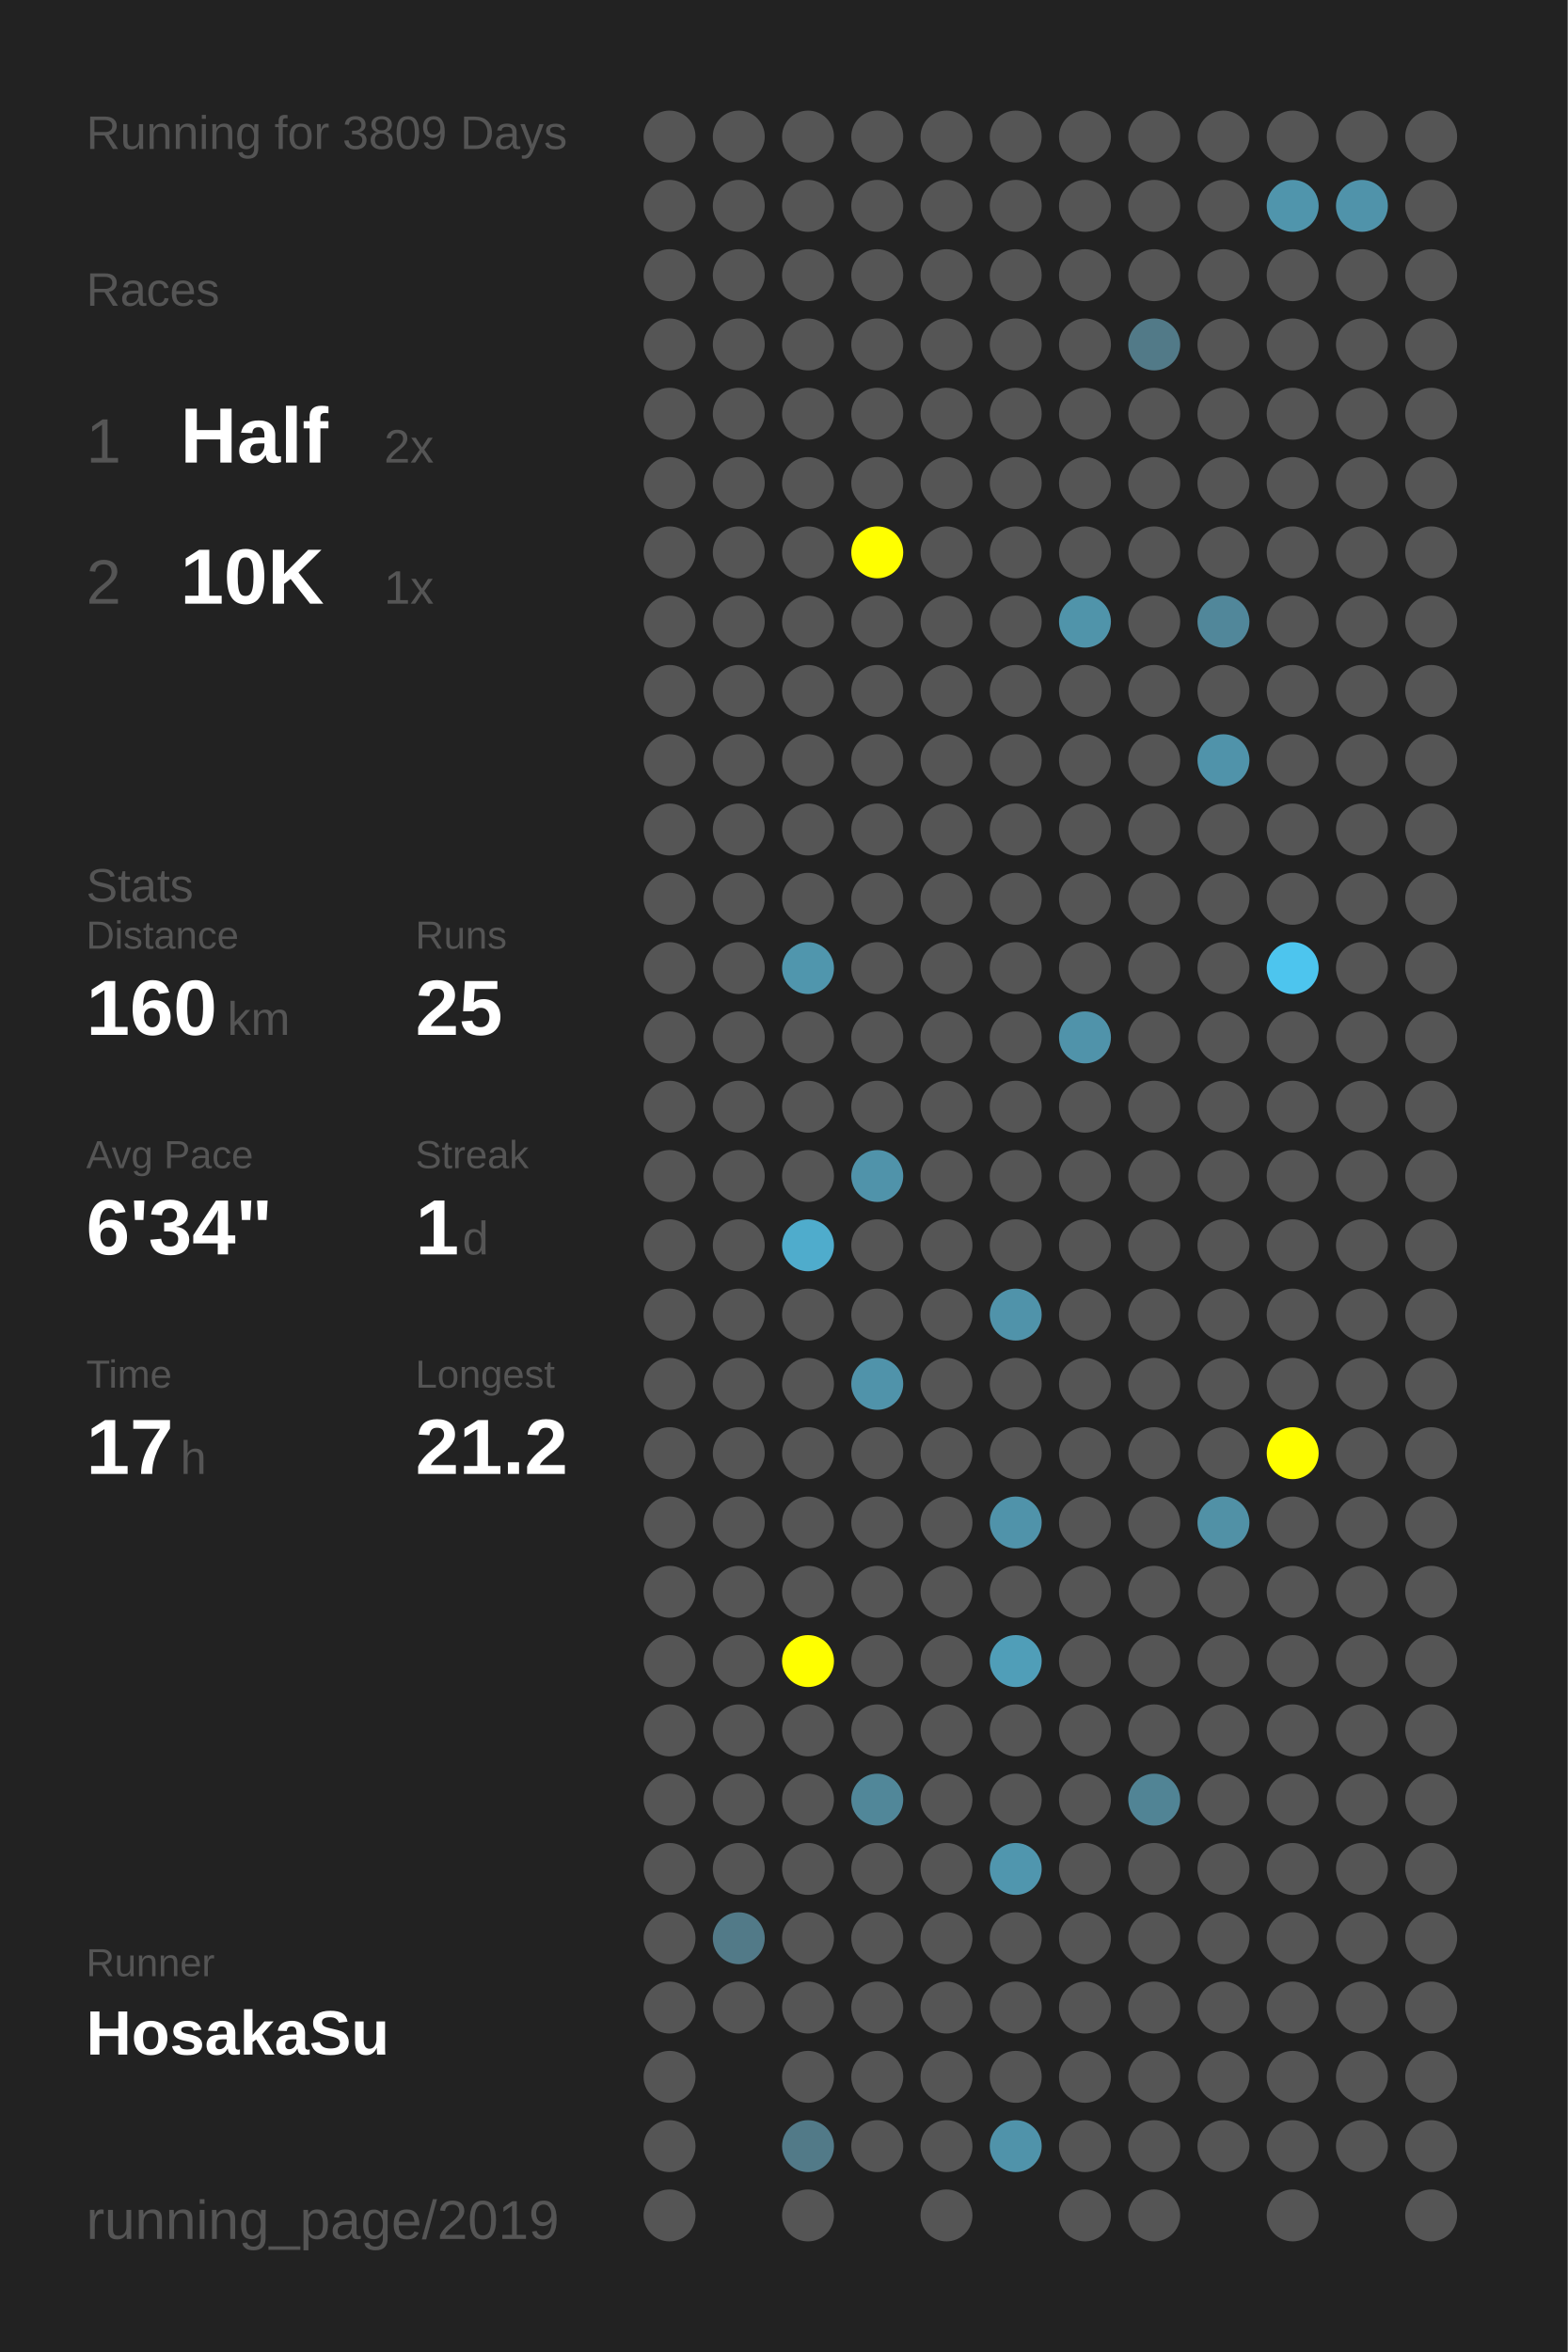
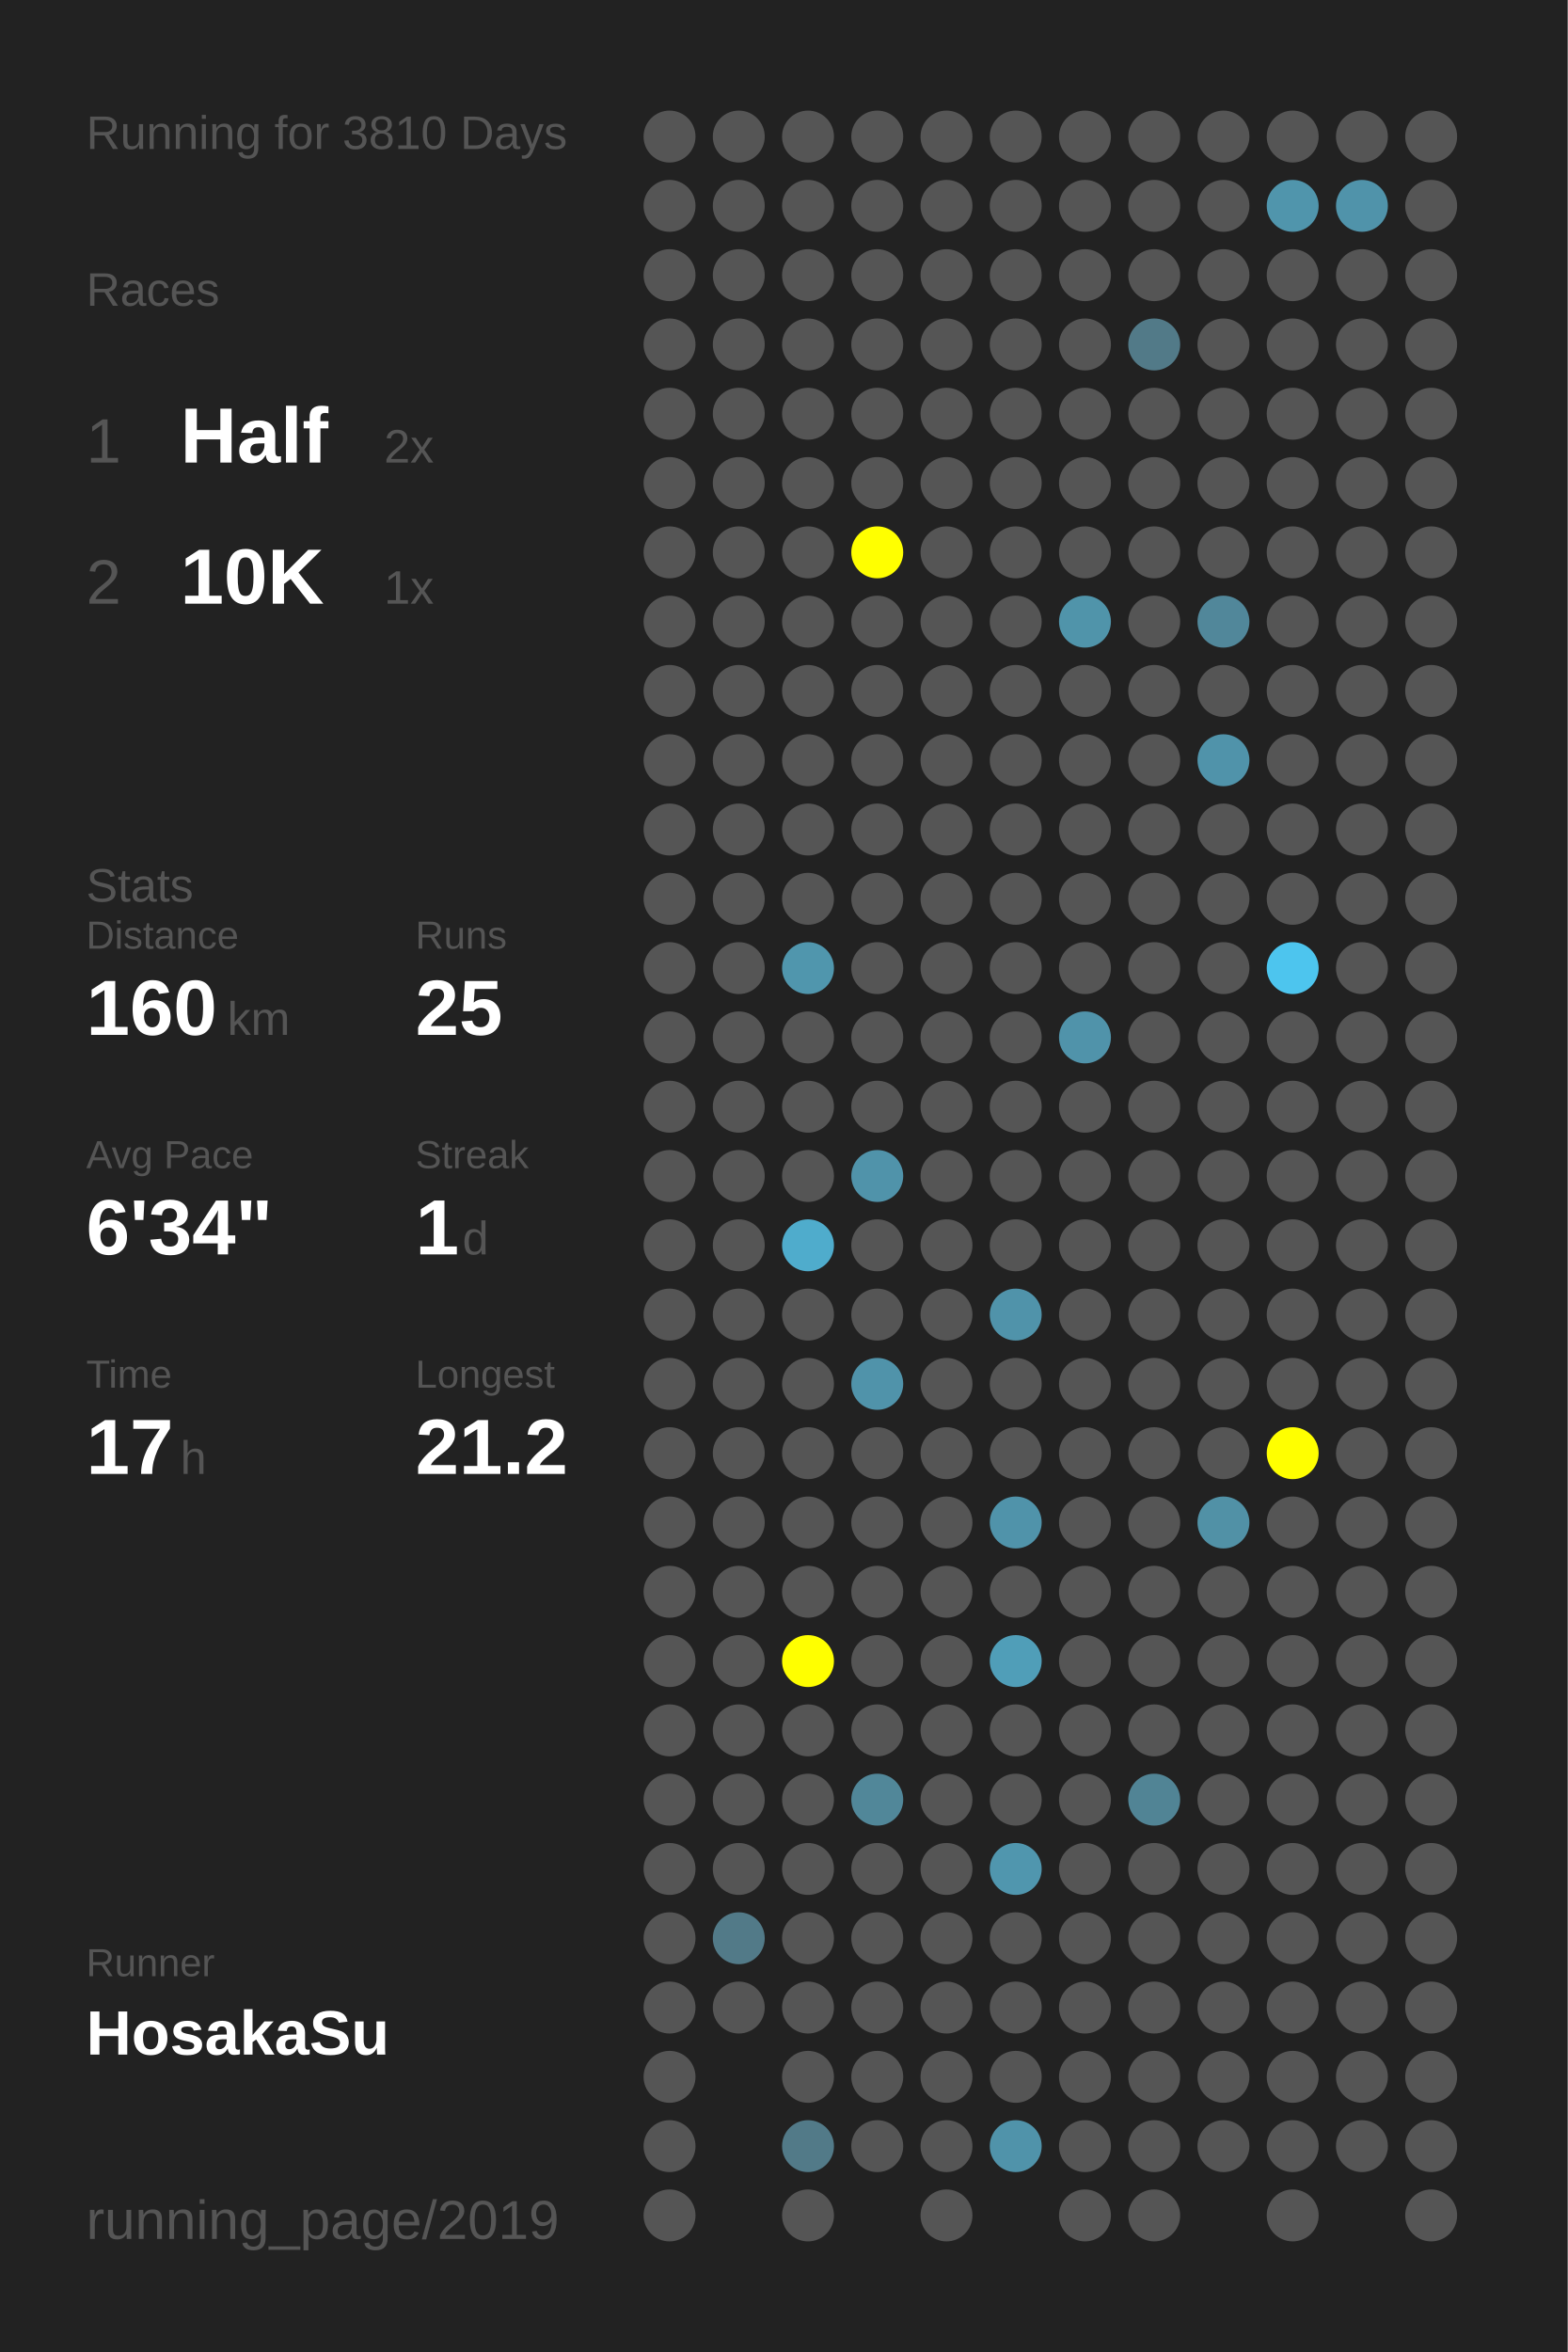
<svg xmlns="http://www.w3.org/2000/svg" baseProfile="full" height="300mm" version="1.1" viewBox="0,0,200,300" width="200mm">
  <defs />
  <rect fill="#222222" height="300" width="200" x="0" y="0" />
-   <text fill="#555555" style="font-size:6px; font-family:Arial;" x="11" y="19">Running for 3809 Days</text>
+   <text fill="#555555" style="font-size:6px; font-family:Arial;" x="11" y="19">Running for 3810 Days</text>
  <text fill="#555555" style="font-size:6px; font-family:Arial;" x="11" y="39">Races</text>
  <text fill="#555555" style="font-size:8px; font-family:Arial;" x="11" y="59">1</text>
  <text fill="#FFFFFF" style="font-size:10px; font-family:Arial; font-weight:bold;" x="23" y="59">Half</text>
  <text fill="#555555" style="font-size:6px; font-family:Arial;" x="49" y="59">2x</text>
  <text fill="#555555" style="font-size:8px; font-family:Arial;" x="11" y="77">2</text>
  <text fill="#FFFFFF" style="font-size:10px; font-family:Arial; font-weight:bold;" x="23" y="77">10K</text>
  <text fill="#555555" style="font-size:6px; font-family:Arial;" x="49" y="77">1x</text>
  <text fill="#555555" style="font-size:6px; font-family:Arial;" x="11" y="115">Stats</text>
  <text fill="#555555" style="font-size:5px; font-family:Arial;" x="11" y="121">Distance</text>
  <text fill="#FFFFFF" style="font-size:10px; font-family:Arial; font-weight:bold;" x="11" y="132">160</text>
  <text fill="#555555" style="font-size:6px; font-family:Arial;" x="29" y="132">km</text>
  <text fill="#555555" style="font-size:5px; font-family:Arial;" x="53" y="121">Runs</text>
  <text fill="#FFFFFF" style="font-size:10px; font-family:Arial; font-weight:bold;" x="53" y="132">25</text>
  <text fill="#555555" style="font-size:5px; font-family:Arial;" x="11" y="149">Avg Pace</text>
  <text fill="#FFFFFF" style="font-size:10px; font-family:Arial; font-weight:bold;" x="11" y="160">6'34"</text>
  <text fill="#555555" style="font-size:5px; font-family:Arial;" x="53" y="149">Streak</text>
  <text fill="#FFFFFF" style="font-size:10px; font-family:Arial; font-weight:bold;" x="53" y="160">1</text>
  <text fill="#555555" style="font-size:6px; font-family:Arial;" x="59" y="160">d</text>
  <text fill="#555555" style="font-size:5px; font-family:Arial;" x="11" y="177">Time</text>
  <text fill="#FFFFFF" style="font-size:10px; font-family:Arial; font-weight:bold;" x="11" y="188">17</text>
  <text fill="#555555" style="font-size:6px; font-family:Arial;" x="23" y="188">h</text>
  <text fill="#555555" style="font-size:5px; font-family:Arial;" x="53" y="177">Longest</text>
  <text fill="#FFFFFF" style="font-size:10px; font-family:Arial; font-weight:bold;" x="53" y="188">21.2</text>
  <text fill="#555555" style="font-size:5px; font-family:Arial;" x="11" y="252.065">Runner</text>
  <text fill="#FFFFFF" style="font-size:8px; font-family:Arial; font-weight:bold;" x="11" y="262.065">HosakaSu</text>
  <text fill="#555555" style="font-size:7px; font-family:Arial;" x="11" y="285.581">running_page/2019</text>
  <circle cx="85.417" cy="17.419" fill="#555555" r="3.312" />
  <circle cx="85.417" cy="26.258" fill="#555555" r="3.312" />
  <circle cx="85.417" cy="35.097" fill="#555555" r="3.312" />
  <circle cx="85.417" cy="43.935" fill="#555555" r="3.312" />
  <circle cx="85.417" cy="52.774" fill="#555555" r="3.312" />
  <circle cx="85.417" cy="61.613" fill="#555555" r="3.312" />
  <circle cx="85.417" cy="70.452" fill="#555555" r="3.312" />
  <circle cx="85.417" cy="79.29" fill="#555555" r="3.312" />
  <circle cx="85.417" cy="88.129" fill="#555555" r="3.312" />
  <circle cx="85.417" cy="96.968" fill="#555555" r="3.312" />
  <circle cx="85.417" cy="105.806" fill="#555555" r="3.312" />
  <circle cx="85.417" cy="114.645" fill="#555555" r="3.312" />
  <circle cx="85.417" cy="123.484" fill="#555555" r="3.312" />
  <circle cx="85.417" cy="132.323" fill="#555555" r="3.312" />
  <circle cx="85.417" cy="141.161" fill="#555555" r="3.312" />
  <circle cx="85.417" cy="150" fill="#555555" r="3.312" />
  <circle cx="85.417" cy="158.839" fill="#555555" r="3.312" />
  <circle cx="85.417" cy="167.677" fill="#555555" r="3.312" />
  <circle cx="85.417" cy="176.516" fill="#555555" r="3.312" />
  <circle cx="85.417" cy="185.355" fill="#555555" r="3.312" />
  <circle cx="85.417" cy="194.194" fill="#555555" r="3.312" />
  <circle cx="85.417" cy="203.032" fill="#555555" r="3.312" />
  <circle cx="85.417" cy="211.871" fill="#555555" r="3.312" />
  <circle cx="85.417" cy="220.71" fill="#555555" r="3.312" />
  <circle cx="85.417" cy="229.548" fill="#555555" r="3.312" />
  <circle cx="85.417" cy="238.387" fill="#555555" r="3.312" />
  <circle cx="85.417" cy="247.226" fill="#555555" r="3.312" />
  <circle cx="85.417" cy="256.065" fill="#555555" r="3.312" />
  <circle cx="85.417" cy="264.903" fill="#555555" r="3.312" />
  <circle cx="85.417" cy="273.742" fill="#555555" r="3.312" />
  <circle cx="85.417" cy="282.581" fill="#555555" r="3.312" />
  <circle cx="94.25" cy="17.419" fill="#555555" r="3.312" />
  <circle cx="94.25" cy="26.258" fill="#555555" r="3.312" />
  <circle cx="94.25" cy="35.097" fill="#555555" r="3.312" />
  <circle cx="94.25" cy="43.935" fill="#555555" r="3.312" />
  <circle cx="94.25" cy="52.774" fill="#555555" r="3.312" />
  <circle cx="94.25" cy="61.613" fill="#555555" r="3.312" />
  <circle cx="94.25" cy="70.452" fill="#555555" r="3.312" />
  <circle cx="94.25" cy="79.29" fill="#555555" r="3.312" />
  <circle cx="94.25" cy="88.129" fill="#555555" r="3.312" />
  <circle cx="94.25" cy="96.968" fill="#555555" r="3.312" />
  <circle cx="94.25" cy="105.806" fill="#555555" r="3.312" />
  <circle cx="94.25" cy="114.645" fill="#555555" r="3.312" />
  <circle cx="94.25" cy="123.484" fill="#555555" r="3.312" />
  <circle cx="94.25" cy="132.323" fill="#555555" r="3.312" />
  <circle cx="94.25" cy="141.161" fill="#555555" r="3.312" />
  <circle cx="94.25" cy="150" fill="#555555" r="3.312" />
  <circle cx="94.25" cy="158.839" fill="#555555" r="3.312" />
  <circle cx="94.25" cy="167.677" fill="#555555" r="3.312" />
  <circle cx="94.25" cy="176.516" fill="#555555" r="3.312" />
  <circle cx="94.25" cy="185.355" fill="#555555" r="3.312" />
  <circle cx="94.25" cy="194.194" fill="#555555" r="3.312" />
  <circle cx="94.25" cy="203.032" fill="#555555" r="3.312" />
  <circle cx="94.25" cy="211.871" fill="#555555" r="3.312" />
  <circle cx="94.25" cy="220.71" fill="#555555" r="3.312" />
  <circle cx="94.25" cy="229.548" fill="#555555" r="3.312" />
  <circle cx="94.25" cy="238.387" fill="#555555" r="3.312" />
  <circle cx="94.25" cy="247.226" fill="#527a88" r="3.312" />
  <circle cx="94.25" cy="256.065" fill="#555555" r="3.312" />
  <circle cx="103.083" cy="17.419" fill="#555555" r="3.312" />
  <circle cx="103.083" cy="26.258" fill="#555555" r="3.312" />
  <circle cx="103.083" cy="35.097" fill="#555555" r="3.312" />
  <circle cx="103.083" cy="43.935" fill="#555555" r="3.312" />
  <circle cx="103.083" cy="52.774" fill="#555555" r="3.312" />
  <circle cx="103.083" cy="61.613" fill="#555555" r="3.312" />
  <circle cx="103.083" cy="70.452" fill="#555555" r="3.312" />
  <circle cx="103.083" cy="79.29" fill="#555555" r="3.312" />
  <circle cx="103.083" cy="88.129" fill="#555555" r="3.312" />
  <circle cx="103.083" cy="96.968" fill="#555555" r="3.312" />
  <circle cx="103.083" cy="105.806" fill="#555555" r="3.312" />
  <circle cx="103.083" cy="114.645" fill="#555555" r="3.312" />
  <circle cx="103.083" cy="123.484" fill="#5096ad" r="3.312" />
  <circle cx="103.083" cy="132.323" fill="#555555" r="3.312" />
  <circle cx="103.083" cy="141.161" fill="#555555" r="3.312" />
  <circle cx="103.083" cy="150" fill="#555555" r="3.312" />
  <circle cx="103.083" cy="158.839" fill="#4faccc" r="3.312" />
  <circle cx="103.083" cy="167.677" fill="#555555" r="3.312" />
  <circle cx="103.083" cy="176.516" fill="#555555" r="3.312" />
  <circle cx="103.083" cy="185.355" fill="#555555" r="3.312" />
  <circle cx="103.083" cy="194.194" fill="#555555" r="3.312" />
  <circle cx="103.083" cy="203.032" fill="#555555" r="3.312" />
  <circle cx="103.083" cy="211.871" fill="#FFFF00" r="3.312" />
  <circle cx="103.083" cy="220.71" fill="#555555" r="3.312" />
  <circle cx="103.083" cy="229.548" fill="#555555" r="3.312" />
  <circle cx="103.083" cy="238.387" fill="#555555" r="3.312" />
  <circle cx="103.083" cy="247.226" fill="#555555" r="3.312" />
  <circle cx="103.083" cy="256.065" fill="#555555" r="3.312" />
  <circle cx="103.083" cy="264.903" fill="#555555" r="3.312" />
  <circle cx="103.083" cy="273.742" fill="#527a88" r="3.312" />
  <circle cx="103.083" cy="282.581" fill="#555555" r="3.312" />
  <circle cx="111.917" cy="17.419" fill="#555555" r="3.312" />
  <circle cx="111.917" cy="26.258" fill="#555555" r="3.312" />
  <circle cx="111.917" cy="35.097" fill="#555555" r="3.312" />
  <circle cx="111.917" cy="43.935" fill="#555555" r="3.312" />
  <circle cx="111.917" cy="52.774" fill="#555555" r="3.312" />
  <circle cx="111.917" cy="61.613" fill="#555555" r="3.312" />
  <circle cx="111.917" cy="70.452" fill="#FFFF00" r="3.312" />
  <circle cx="111.917" cy="79.29" fill="#555555" r="3.312" />
  <circle cx="111.917" cy="88.129" fill="#555555" r="3.312" />
  <circle cx="111.917" cy="96.968" fill="#555555" r="3.312" />
  <circle cx="111.917" cy="105.806" fill="#555555" r="3.312" />
  <circle cx="111.917" cy="114.645" fill="#555555" r="3.312" />
  <circle cx="111.917" cy="123.484" fill="#555555" r="3.312" />
  <circle cx="111.917" cy="132.323" fill="#555555" r="3.312" />
  <circle cx="111.917" cy="141.161" fill="#555555" r="3.312" />
  <circle cx="111.917" cy="150" fill="#5093aa" r="3.312" />
  <circle cx="111.917" cy="158.839" fill="#555555" r="3.312" />
  <circle cx="111.917" cy="167.677" fill="#555555" r="3.312" />
  <circle cx="111.917" cy="176.516" fill="#5093aa" r="3.312" />
  <circle cx="111.917" cy="185.355" fill="#555555" r="3.312" />
  <circle cx="111.917" cy="194.194" fill="#555555" r="3.312" />
  <circle cx="111.917" cy="203.032" fill="#555555" r="3.312" />
  <circle cx="111.917" cy="211.871" fill="#555555" r="3.312" />
  <circle cx="111.917" cy="220.71" fill="#555555" r="3.312" />
  <circle cx="111.917" cy="229.548" fill="#518799" r="3.312" />
  <circle cx="111.917" cy="238.387" fill="#555555" r="3.312" />
  <circle cx="111.917" cy="247.226" fill="#555555" r="3.312" />
  <circle cx="111.917" cy="256.065" fill="#555555" r="3.312" />
  <circle cx="111.917" cy="264.903" fill="#555555" r="3.312" />
  <circle cx="111.917" cy="273.742" fill="#555555" r="3.312" />
  <circle cx="120.75" cy="17.419" fill="#555555" r="3.312" />
  <circle cx="120.75" cy="26.258" fill="#555555" r="3.312" />
  <circle cx="120.75" cy="35.097" fill="#555555" r="3.312" />
  <circle cx="120.75" cy="43.935" fill="#555555" r="3.312" />
  <circle cx="120.75" cy="52.774" fill="#555555" r="3.312" />
  <circle cx="120.75" cy="61.613" fill="#555555" r="3.312" />
  <circle cx="120.75" cy="70.452" fill="#555555" r="3.312" />
  <circle cx="120.75" cy="79.29" fill="#555555" r="3.312" />
  <circle cx="120.75" cy="88.129" fill="#555555" r="3.312" />
  <circle cx="120.75" cy="96.968" fill="#555555" r="3.312" />
  <circle cx="120.75" cy="105.806" fill="#555555" r="3.312" />
  <circle cx="120.75" cy="114.645" fill="#555555" r="3.312" />
  <circle cx="120.75" cy="123.484" fill="#555555" r="3.312" />
  <circle cx="120.75" cy="132.323" fill="#555555" r="3.312" />
  <circle cx="120.75" cy="141.161" fill="#555555" r="3.312" />
  <circle cx="120.75" cy="150" fill="#555555" r="3.312" />
  <circle cx="120.75" cy="158.839" fill="#555555" r="3.312" />
  <circle cx="120.75" cy="167.677" fill="#555555" r="3.312" />
  <circle cx="120.75" cy="176.516" fill="#555555" r="3.312" />
  <circle cx="120.75" cy="185.355" fill="#555555" r="3.312" />
  <circle cx="120.75" cy="194.194" fill="#555555" r="3.312" />
  <circle cx="120.75" cy="203.032" fill="#555555" r="3.312" />
  <circle cx="120.75" cy="211.871" fill="#555555" r="3.312" />
  <circle cx="120.75" cy="220.71" fill="#555555" r="3.312" />
  <circle cx="120.75" cy="229.548" fill="#555555" r="3.312" />
  <circle cx="120.75" cy="238.387" fill="#555555" r="3.312" />
  <circle cx="120.75" cy="247.226" fill="#555555" r="3.312" />
  <circle cx="120.75" cy="256.065" fill="#555555" r="3.312" />
  <circle cx="120.75" cy="264.903" fill="#555555" r="3.312" />
  <circle cx="120.75" cy="273.742" fill="#555555" r="3.312" />
  <circle cx="120.75" cy="282.581" fill="#555555" r="3.312" />
  <circle cx="129.583" cy="17.419" fill="#555555" r="3.312" />
  <circle cx="129.583" cy="26.258" fill="#555555" r="3.312" />
  <circle cx="129.583" cy="35.097" fill="#555555" r="3.312" />
  <circle cx="129.583" cy="43.935" fill="#555555" r="3.312" />
  <circle cx="129.583" cy="52.774" fill="#555555" r="3.312" />
  <circle cx="129.583" cy="61.613" fill="#555555" r="3.312" />
  <circle cx="129.583" cy="70.452" fill="#555555" r="3.312" />
  <circle cx="129.583" cy="79.29" fill="#555555" r="3.312" />
  <circle cx="129.583" cy="88.129" fill="#555555" r="3.312" />
  <circle cx="129.583" cy="96.968" fill="#555555" r="3.312" />
  <circle cx="129.583" cy="105.806" fill="#555555" r="3.312" />
  <circle cx="129.583" cy="114.645" fill="#555555" r="3.312" />
  <circle cx="129.583" cy="123.484" fill="#555555" r="3.312" />
  <circle cx="129.583" cy="132.323" fill="#555555" r="3.312" />
  <circle cx="129.583" cy="141.161" fill="#555555" r="3.312" />
  <circle cx="129.583" cy="150" fill="#555555" r="3.312" />
  <circle cx="129.583" cy="158.839" fill="#555555" r="3.312" />
  <circle cx="129.583" cy="167.677" fill="#5093aa" r="3.312" />
  <circle cx="129.583" cy="176.516" fill="#555555" r="3.312" />
  <circle cx="129.583" cy="185.355" fill="#555555" r="3.312" />
  <circle cx="129.583" cy="194.194" fill="#5093aa" r="3.312" />
  <circle cx="129.583" cy="203.032" fill="#555555" r="3.312" />
  <circle cx="129.583" cy="211.871" fill="#509eb8" r="3.312" />
  <circle cx="129.583" cy="220.71" fill="#555555" r="3.312" />
  <circle cx="129.583" cy="229.548" fill="#555555" r="3.312" />
  <circle cx="129.583" cy="238.387" fill="#5096ae" r="3.312" />
  <circle cx="129.583" cy="247.226" fill="#555555" r="3.312" />
  <circle cx="129.583" cy="256.065" fill="#555555" r="3.312" />
  <circle cx="129.583" cy="264.903" fill="#555555" r="3.312" />
  <circle cx="129.583" cy="273.742" fill="#5093aa" r="3.312" />
  <circle cx="138.417" cy="17.419" fill="#555555" r="3.312" />
  <circle cx="138.417" cy="26.258" fill="#555555" r="3.312" />
  <circle cx="138.417" cy="35.097" fill="#555555" r="3.312" />
  <circle cx="138.417" cy="43.935" fill="#555555" r="3.312" />
  <circle cx="138.417" cy="52.774" fill="#555555" r="3.312" />
  <circle cx="138.417" cy="61.613" fill="#555555" r="3.312" />
  <circle cx="138.417" cy="70.452" fill="#555555" r="3.312" />
  <circle cx="138.417" cy="79.29" fill="#5094aa" r="3.312" />
  <circle cx="138.417" cy="88.129" fill="#555555" r="3.312" />
  <circle cx="138.417" cy="96.968" fill="#555555" r="3.312" />
  <circle cx="138.417" cy="105.806" fill="#555555" r="3.312" />
  <circle cx="138.417" cy="114.645" fill="#555555" r="3.312" />
  <circle cx="138.417" cy="123.484" fill="#555555" r="3.312" />
  <circle cx="138.417" cy="132.323" fill="#5093aa" r="3.312" />
  <circle cx="138.417" cy="141.161" fill="#555555" r="3.312" />
  <circle cx="138.417" cy="150" fill="#555555" r="3.312" />
  <circle cx="138.417" cy="158.839" fill="#555555" r="3.312" />
  <circle cx="138.417" cy="167.677" fill="#555555" r="3.312" />
  <circle cx="138.417" cy="176.516" fill="#555555" r="3.312" />
  <circle cx="138.417" cy="185.355" fill="#555555" r="3.312" />
  <circle cx="138.417" cy="194.194" fill="#555555" r="3.312" />
  <circle cx="138.417" cy="203.032" fill="#555555" r="3.312" />
  <circle cx="138.417" cy="211.871" fill="#555555" r="3.312" />
  <circle cx="138.417" cy="220.71" fill="#555555" r="3.312" />
  <circle cx="138.417" cy="229.548" fill="#555555" r="3.312" />
  <circle cx="138.417" cy="238.387" fill="#555555" r="3.312" />
  <circle cx="138.417" cy="247.226" fill="#555555" r="3.312" />
  <circle cx="138.417" cy="256.065" fill="#555555" r="3.312" />
  <circle cx="138.417" cy="264.903" fill="#555555" r="3.312" />
  <circle cx="138.417" cy="273.742" fill="#555555" r="3.312" />
  <circle cx="138.417" cy="282.581" fill="#555555" r="3.312" />
  <circle cx="147.25" cy="17.419" fill="#555555" r="3.312" />
  <circle cx="147.25" cy="26.258" fill="#555555" r="3.312" />
  <circle cx="147.25" cy="35.097" fill="#555555" r="3.312" />
  <circle cx="147.25" cy="43.935" fill="#527a88" r="3.312" />
  <circle cx="147.25" cy="52.774" fill="#555555" r="3.312" />
  <circle cx="147.25" cy="61.613" fill="#555555" r="3.312" />
  <circle cx="147.25" cy="70.452" fill="#555555" r="3.312" />
  <circle cx="147.25" cy="79.29" fill="#555555" r="3.312" />
  <circle cx="147.25" cy="88.129" fill="#555555" r="3.312" />
  <circle cx="147.25" cy="96.968" fill="#555555" r="3.312" />
  <circle cx="147.25" cy="105.806" fill="#555555" r="3.312" />
  <circle cx="147.25" cy="114.645" fill="#555555" r="3.312" />
  <circle cx="147.25" cy="123.484" fill="#555555" r="3.312" />
  <circle cx="147.25" cy="132.323" fill="#555555" r="3.312" />
  <circle cx="147.25" cy="141.161" fill="#555555" r="3.312" />
  <circle cx="147.25" cy="150" fill="#555555" r="3.312" />
  <circle cx="147.25" cy="158.839" fill="#555555" r="3.312" />
  <circle cx="147.25" cy="167.677" fill="#555555" r="3.312" />
  <circle cx="147.25" cy="176.516" fill="#555555" r="3.312" />
  <circle cx="147.25" cy="185.355" fill="#555555" r="3.312" />
  <circle cx="147.25" cy="194.194" fill="#555555" r="3.312" />
  <circle cx="147.25" cy="203.032" fill="#555555" r="3.312" />
  <circle cx="147.25" cy="211.871" fill="#555555" r="3.312" />
  <circle cx="147.25" cy="220.71" fill="#555555" r="3.312" />
  <circle cx="147.25" cy="229.548" fill="#518495" r="3.312" />
  <circle cx="147.25" cy="238.387" fill="#555555" r="3.312" />
  <circle cx="147.25" cy="247.226" fill="#555555" r="3.312" />
  <circle cx="147.25" cy="256.065" fill="#555555" r="3.312" />
  <circle cx="147.25" cy="264.903" fill="#555555" r="3.312" />
  <circle cx="147.25" cy="273.742" fill="#555555" r="3.312" />
  <circle cx="147.25" cy="282.581" fill="#555555" r="3.312" />
  <circle cx="156.083" cy="17.419" fill="#555555" r="3.312" />
  <circle cx="156.083" cy="26.258" fill="#555555" r="3.312" />
  <circle cx="156.083" cy="35.097" fill="#555555" r="3.312" />
  <circle cx="156.083" cy="43.935" fill="#555555" r="3.312" />
  <circle cx="156.083" cy="52.774" fill="#555555" r="3.312" />
  <circle cx="156.083" cy="61.613" fill="#555555" r="3.312" />
  <circle cx="156.083" cy="70.452" fill="#555555" r="3.312" />
  <circle cx="156.083" cy="79.29" fill="#51879a" r="3.312" />
  <circle cx="156.083" cy="88.129" fill="#555555" r="3.312" />
  <circle cx="156.083" cy="96.968" fill="#5093aa" r="3.312" />
  <circle cx="156.083" cy="105.806" fill="#555555" r="3.312" />
  <circle cx="156.083" cy="114.645" fill="#555555" r="3.312" />
  <circle cx="156.083" cy="123.484" fill="#555555" r="3.312" />
  <circle cx="156.083" cy="132.323" fill="#555555" r="3.312" />
  <circle cx="156.083" cy="141.161" fill="#555555" r="3.312" />
  <circle cx="156.083" cy="150" fill="#555555" r="3.312" />
  <circle cx="156.083" cy="158.839" fill="#555555" r="3.312" />
  <circle cx="156.083" cy="167.677" fill="#555555" r="3.312" />
  <circle cx="156.083" cy="176.516" fill="#555555" r="3.312" />
  <circle cx="156.083" cy="185.355" fill="#555555" r="3.312" />
  <circle cx="156.083" cy="194.194" fill="#5191a6" r="3.312" />
  <circle cx="156.083" cy="203.032" fill="#555555" r="3.312" />
  <circle cx="156.083" cy="211.871" fill="#555555" r="3.312" />
  <circle cx="156.083" cy="220.71" fill="#555555" r="3.312" />
  <circle cx="156.083" cy="229.548" fill="#555555" r="3.312" />
  <circle cx="156.083" cy="238.387" fill="#555555" r="3.312" />
  <circle cx="156.083" cy="247.226" fill="#555555" r="3.312" />
  <circle cx="156.083" cy="256.065" fill="#555555" r="3.312" />
  <circle cx="156.083" cy="264.903" fill="#555555" r="3.312" />
  <circle cx="156.083" cy="273.742" fill="#555555" r="3.312" />
  <circle cx="164.917" cy="17.419" fill="#555555" r="3.312" />
  <circle cx="164.917" cy="26.258" fill="#5095ac" r="3.312" />
  <circle cx="164.917" cy="35.097" fill="#555555" r="3.312" />
  <circle cx="164.917" cy="43.935" fill="#555555" r="3.312" />
  <circle cx="164.917" cy="52.774" fill="#555555" r="3.312" />
  <circle cx="164.917" cy="61.613" fill="#555555" r="3.312" />
  <circle cx="164.917" cy="70.452" fill="#555555" r="3.312" />
  <circle cx="164.917" cy="79.29" fill="#555555" r="3.312" />
  <circle cx="164.917" cy="88.129" fill="#555555" r="3.312" />
  <circle cx="164.917" cy="96.968" fill="#555555" r="3.312" />
  <circle cx="164.917" cy="105.806" fill="#555555" r="3.312" />
  <circle cx="164.917" cy="114.645" fill="#555555" r="3.312" />
  <circle cx="164.917" cy="123.484" fill="#4dc5ee" r="3.312" />
  <circle cx="164.917" cy="132.323" fill="#555555" r="3.312" />
  <circle cx="164.917" cy="141.161" fill="#555555" r="3.312" />
  <circle cx="164.917" cy="150" fill="#555555" r="3.312" />
  <circle cx="164.917" cy="158.839" fill="#555555" r="3.312" />
  <circle cx="164.917" cy="167.677" fill="#555555" r="3.312" />
  <circle cx="164.917" cy="176.516" fill="#555555" r="3.312" />
  <circle cx="164.917" cy="185.355" fill="#FFFF00" r="3.312" />
  <circle cx="164.917" cy="194.194" fill="#555555" r="3.312" />
  <circle cx="164.917" cy="203.032" fill="#555555" r="3.312" />
  <circle cx="164.917" cy="211.871" fill="#555555" r="3.312" />
  <circle cx="164.917" cy="220.71" fill="#555555" r="3.312" />
  <circle cx="164.917" cy="229.548" fill="#555555" r="3.312" />
  <circle cx="164.917" cy="238.387" fill="#555555" r="3.312" />
  <circle cx="164.917" cy="247.226" fill="#555555" r="3.312" />
  <circle cx="164.917" cy="256.065" fill="#555555" r="3.312" />
  <circle cx="164.917" cy="264.903" fill="#555555" r="3.312" />
  <circle cx="164.917" cy="273.742" fill="#555555" r="3.312" />
  <circle cx="164.917" cy="282.581" fill="#555555" r="3.312" />
  <circle cx="173.75" cy="17.419" fill="#555555" r="3.312" />
  <circle cx="173.75" cy="26.258" fill="#5093aa" r="3.312" />
  <circle cx="173.75" cy="35.097" fill="#555555" r="3.312" />
  <circle cx="173.75" cy="43.935" fill="#555555" r="3.312" />
  <circle cx="173.75" cy="52.774" fill="#555555" r="3.312" />
  <circle cx="173.75" cy="61.613" fill="#555555" r="3.312" />
  <circle cx="173.75" cy="70.452" fill="#555555" r="3.312" />
  <circle cx="173.75" cy="79.29" fill="#555555" r="3.312" />
  <circle cx="173.75" cy="88.129" fill="#555555" r="3.312" />
  <circle cx="173.75" cy="96.968" fill="#555555" r="3.312" />
  <circle cx="173.75" cy="105.806" fill="#555555" r="3.312" />
  <circle cx="173.75" cy="114.645" fill="#555555" r="3.312" />
  <circle cx="173.75" cy="123.484" fill="#555555" r="3.312" />
  <circle cx="173.75" cy="132.323" fill="#555555" r="3.312" />
  <circle cx="173.75" cy="141.161" fill="#555555" r="3.312" />
  <circle cx="173.75" cy="150" fill="#555555" r="3.312" />
  <circle cx="173.75" cy="158.839" fill="#555555" r="3.312" />
  <circle cx="173.75" cy="167.677" fill="#555555" r="3.312" />
  <circle cx="173.75" cy="176.516" fill="#555555" r="3.312" />
  <circle cx="173.75" cy="185.355" fill="#555555" r="3.312" />
  <circle cx="173.75" cy="194.194" fill="#555555" r="3.312" />
  <circle cx="173.75" cy="203.032" fill="#555555" r="3.312" />
  <circle cx="173.75" cy="211.871" fill="#555555" r="3.312" />
  <circle cx="173.75" cy="220.71" fill="#555555" r="3.312" />
  <circle cx="173.75" cy="229.548" fill="#555555" r="3.312" />
  <circle cx="173.75" cy="238.387" fill="#555555" r="3.312" />
  <circle cx="173.75" cy="247.226" fill="#555555" r="3.312" />
  <circle cx="173.75" cy="256.065" fill="#555555" r="3.312" />
  <circle cx="173.75" cy="264.903" fill="#555555" r="3.312" />
  <circle cx="173.75" cy="273.742" fill="#555555" r="3.312" />
  <circle cx="182.583" cy="17.419" fill="#555555" r="3.312" />
  <circle cx="182.583" cy="26.258" fill="#555555" r="3.312" />
  <circle cx="182.583" cy="35.097" fill="#555555" r="3.312" />
  <circle cx="182.583" cy="43.935" fill="#555555" r="3.312" />
  <circle cx="182.583" cy="52.774" fill="#555555" r="3.312" />
  <circle cx="182.583" cy="61.613" fill="#555555" r="3.312" />
  <circle cx="182.583" cy="70.452" fill="#555555" r="3.312" />
  <circle cx="182.583" cy="79.29" fill="#555555" r="3.312" />
  <circle cx="182.583" cy="88.129" fill="#555555" r="3.312" />
  <circle cx="182.583" cy="96.968" fill="#555555" r="3.312" />
  <circle cx="182.583" cy="105.806" fill="#555555" r="3.312" />
  <circle cx="182.583" cy="114.645" fill="#555555" r="3.312" />
  <circle cx="182.583" cy="123.484" fill="#555555" r="3.312" />
  <circle cx="182.583" cy="132.323" fill="#555555" r="3.312" />
  <circle cx="182.583" cy="141.161" fill="#555555" r="3.312" />
  <circle cx="182.583" cy="150" fill="#555555" r="3.312" />
  <circle cx="182.583" cy="158.839" fill="#555555" r="3.312" />
  <circle cx="182.583" cy="167.677" fill="#555555" r="3.312" />
  <circle cx="182.583" cy="176.516" fill="#555555" r="3.312" />
  <circle cx="182.583" cy="185.355" fill="#555555" r="3.312" />
  <circle cx="182.583" cy="194.194" fill="#555555" r="3.312" />
  <circle cx="182.583" cy="203.032" fill="#555555" r="3.312" />
  <circle cx="182.583" cy="211.871" fill="#555555" r="3.312" />
  <circle cx="182.583" cy="220.71" fill="#555555" r="3.312" />
  <circle cx="182.583" cy="229.548" fill="#555555" r="3.312" />
  <circle cx="182.583" cy="238.387" fill="#555555" r="3.312" />
  <circle cx="182.583" cy="247.226" fill="#555555" r="3.312" />
  <circle cx="182.583" cy="256.065" fill="#555555" r="3.312" />
  <circle cx="182.583" cy="264.903" fill="#555555" r="3.312" />
  <circle cx="182.583" cy="273.742" fill="#555555" r="3.312" />
  <circle cx="182.583" cy="282.581" fill="#555555" r="3.312" />
</svg>
